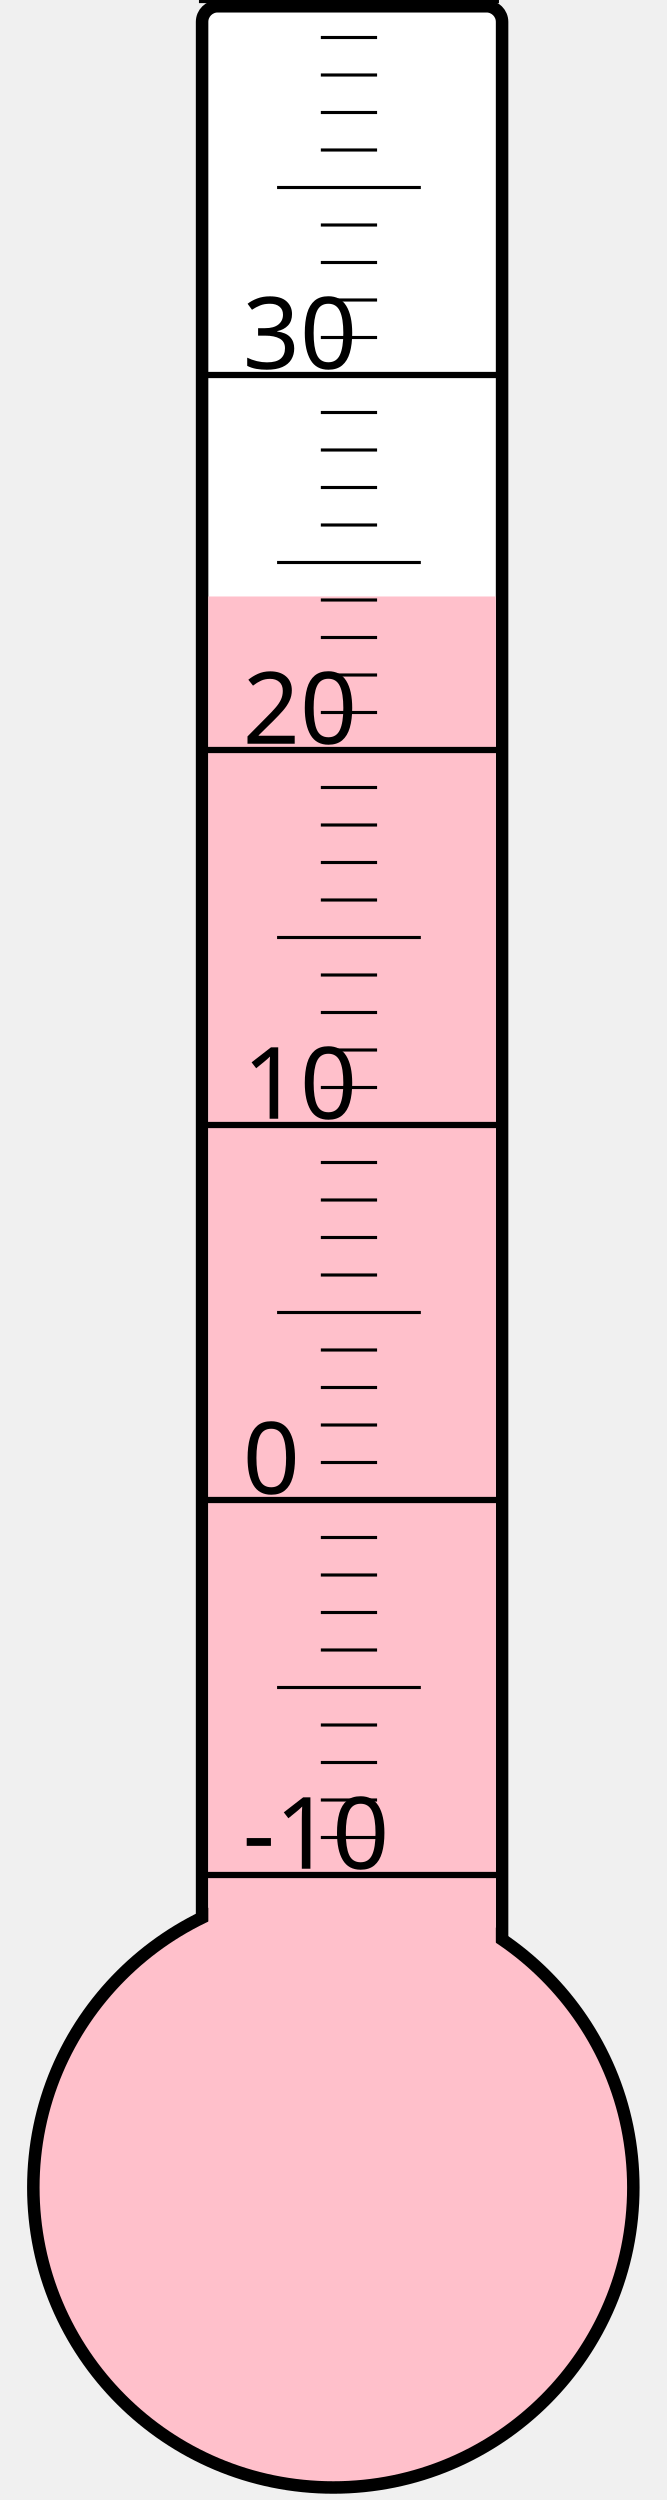
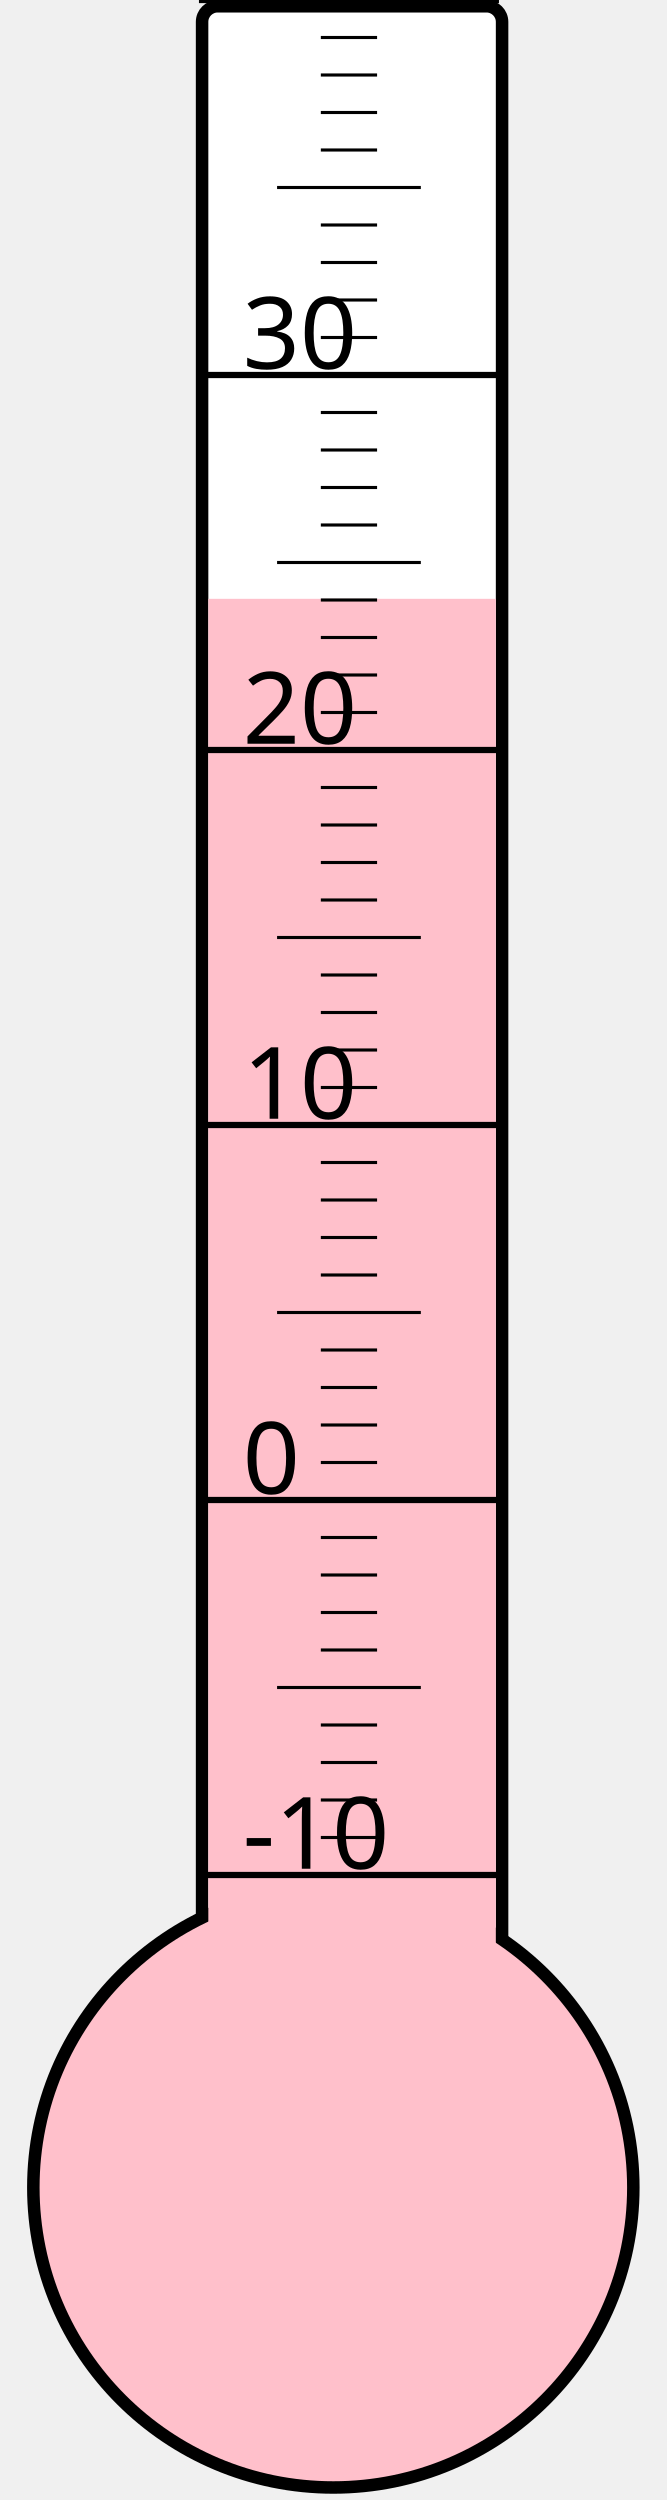
<svg xmlns="http://www.w3.org/2000/svg" width="40px" height="150px" viewBox="0 0 200 800">
  <rect width="200" height="800" x="0" y="0" style="fill: #ffffeb; fill-opacity: 0;" />
  <rect width="96" height="680" x="58" y="2" rx="5" ry="5" style="fill: white; fill-opacity: 1; stroke: black; stroke-width: 4;" />
  <circle cx="100" cy="700" r="96" style="fill: pink; stroke: black; stroke-width: 4;" />
-   <rect width="92" height="509.125" x="60" y="190.875" style="fill: pink; fill-opacity: 1; stroke-width: 0;" />
+   <rect width="92" height="508.375" x="60" y="191.625" style="fill: pink; fill-opacity: 1; stroke-width: 0;" />
  <text x="71" y="598" style="font-family: sans-serif; font-size: 24pt;">-10</text>
  <text x="71" y="478" style="font-family: sans-serif; font-size: 24pt;">0</text>
  <text x="71" y="358" style="font-family: sans-serif; font-size: 24pt;">10</text>
  <text x="71" y="238" style="font-family: sans-serif; font-size: 24pt;">20</text>
  <text x="71" y="118" style="font-family: sans-serif; font-size: 24pt;">30</text>
  <g style="stroke: black;">
    <line x1="57" y1="600" x2="153" y2="600" style="stroke-width: 2;" />
    <line x1="96" y1="588" x2="114" y2="588" style="stroke-width: 1;" />
    <line x1="96" y1="576" x2="114" y2="576" style="stroke-width: 1;" />
    <line x1="96" y1="564" x2="114" y2="564" style="stroke-width: 1;" />
    <line x1="96" y1="552" x2="114" y2="552" style="stroke-width: 1;" />
    <line x1="82" y1="540" x2="128" y2="540" style="stroke-width: 1;" />
    <line x1="96" y1="528" x2="114" y2="528" style="stroke-width: 1;" />
    <line x1="96" y1="516" x2="114" y2="516" style="stroke-width: 1;" />
    <line x1="96" y1="504" x2="114" y2="504" style="stroke-width: 1;" />
    <line x1="96" y1="492" x2="114" y2="492" style="stroke-width: 1;" />
    <line x1="57" y1="480" x2="153" y2="480" style="stroke-width: 2;" />
    <line x1="96" y1="468" x2="114" y2="468" style="stroke-width: 1;" />
    <line x1="96" y1="456" x2="114" y2="456" style="stroke-width: 1;" />
    <line x1="96" y1="444" x2="114" y2="444" style="stroke-width: 1;" />
    <line x1="96" y1="432" x2="114" y2="432" style="stroke-width: 1;" />
    <line x1="82" y1="420" x2="128" y2="420" style="stroke-width: 1;" />
    <line x1="96" y1="408" x2="114" y2="408" style="stroke-width: 1;" />
    <line x1="96" y1="396" x2="114" y2="396" style="stroke-width: 1;" />
    <line x1="96" y1="384" x2="114" y2="384" style="stroke-width: 1;" />
    <line x1="96" y1="372" x2="114" y2="372" style="stroke-width: 1;" />
    <line x1="57" y1="360" x2="153" y2="360" style="stroke-width: 2;" />
    <line x1="96" y1="348" x2="114" y2="348" style="stroke-width: 1;" />
    <line x1="96" y1="336" x2="114" y2="336" style="stroke-width: 1;" />
    <line x1="96" y1="324" x2="114" y2="324" style="stroke-width: 1;" />
    <line x1="96" y1="312" x2="114" y2="312" style="stroke-width: 1;" />
    <line x1="82" y1="300" x2="128" y2="300" style="stroke-width: 1;" />
    <line x1="96" y1="288" x2="114" y2="288" style="stroke-width: 1;" />
    <line x1="96" y1="276" x2="114" y2="276" style="stroke-width: 1;" />
    <line x1="96" y1="264" x2="114" y2="264" style="stroke-width: 1;" />
    <line x1="96" y1="252" x2="114" y2="252" style="stroke-width: 1;" />
    <line x1="57" y1="240" x2="153" y2="240" style="stroke-width: 2;" />
    <line x1="96" y1="228" x2="114" y2="228" style="stroke-width: 1;" />
    <line x1="96" y1="216" x2="114" y2="216" style="stroke-width: 1;" />
    <line x1="96" y1="204" x2="114" y2="204" style="stroke-width: 1;" />
    <line x1="96" y1="192" x2="114" y2="192" style="stroke-width: 1;" />
    <line x1="82" y1="180" x2="128" y2="180" style="stroke-width: 1;" />
    <line x1="96" y1="168" x2="114" y2="168" style="stroke-width: 1;" />
    <line x1="96" y1="156" x2="114" y2="156" style="stroke-width: 1;" />
    <line x1="96" y1="144" x2="114" y2="144" style="stroke-width: 1;" />
    <line x1="96" y1="132" x2="114" y2="132" style="stroke-width: 1;" />
    <line x1="57" y1="120" x2="153" y2="120" style="stroke-width: 2;" />
    <line x1="96" y1="108" x2="114" y2="108" style="stroke-width: 1;" />
    <line x1="96" y1="96" x2="114" y2="96" style="stroke-width: 1;" />
    <line x1="96" y1="84" x2="114" y2="84" style="stroke-width: 1;" />
    <line x1="96" y1="72" x2="114" y2="72" style="stroke-width: 1;" />
    <line x1="82" y1="60" x2="128" y2="60" style="stroke-width: 1;" />
    <line x1="96" y1="48" x2="114" y2="48" style="stroke-width: 1;" />
    <line x1="96" y1="36" x2="114" y2="36" style="stroke-width: 1;" />
    <line x1="96" y1="24" x2="114" y2="24" style="stroke-width: 1;" />
    <line x1="96" y1="12" x2="114" y2="12" style="stroke-width: 1;" />
    <line x1="57" y1="0" x2="153" y2="0" style="stroke-width: 2;" />
  </g>
</svg>
